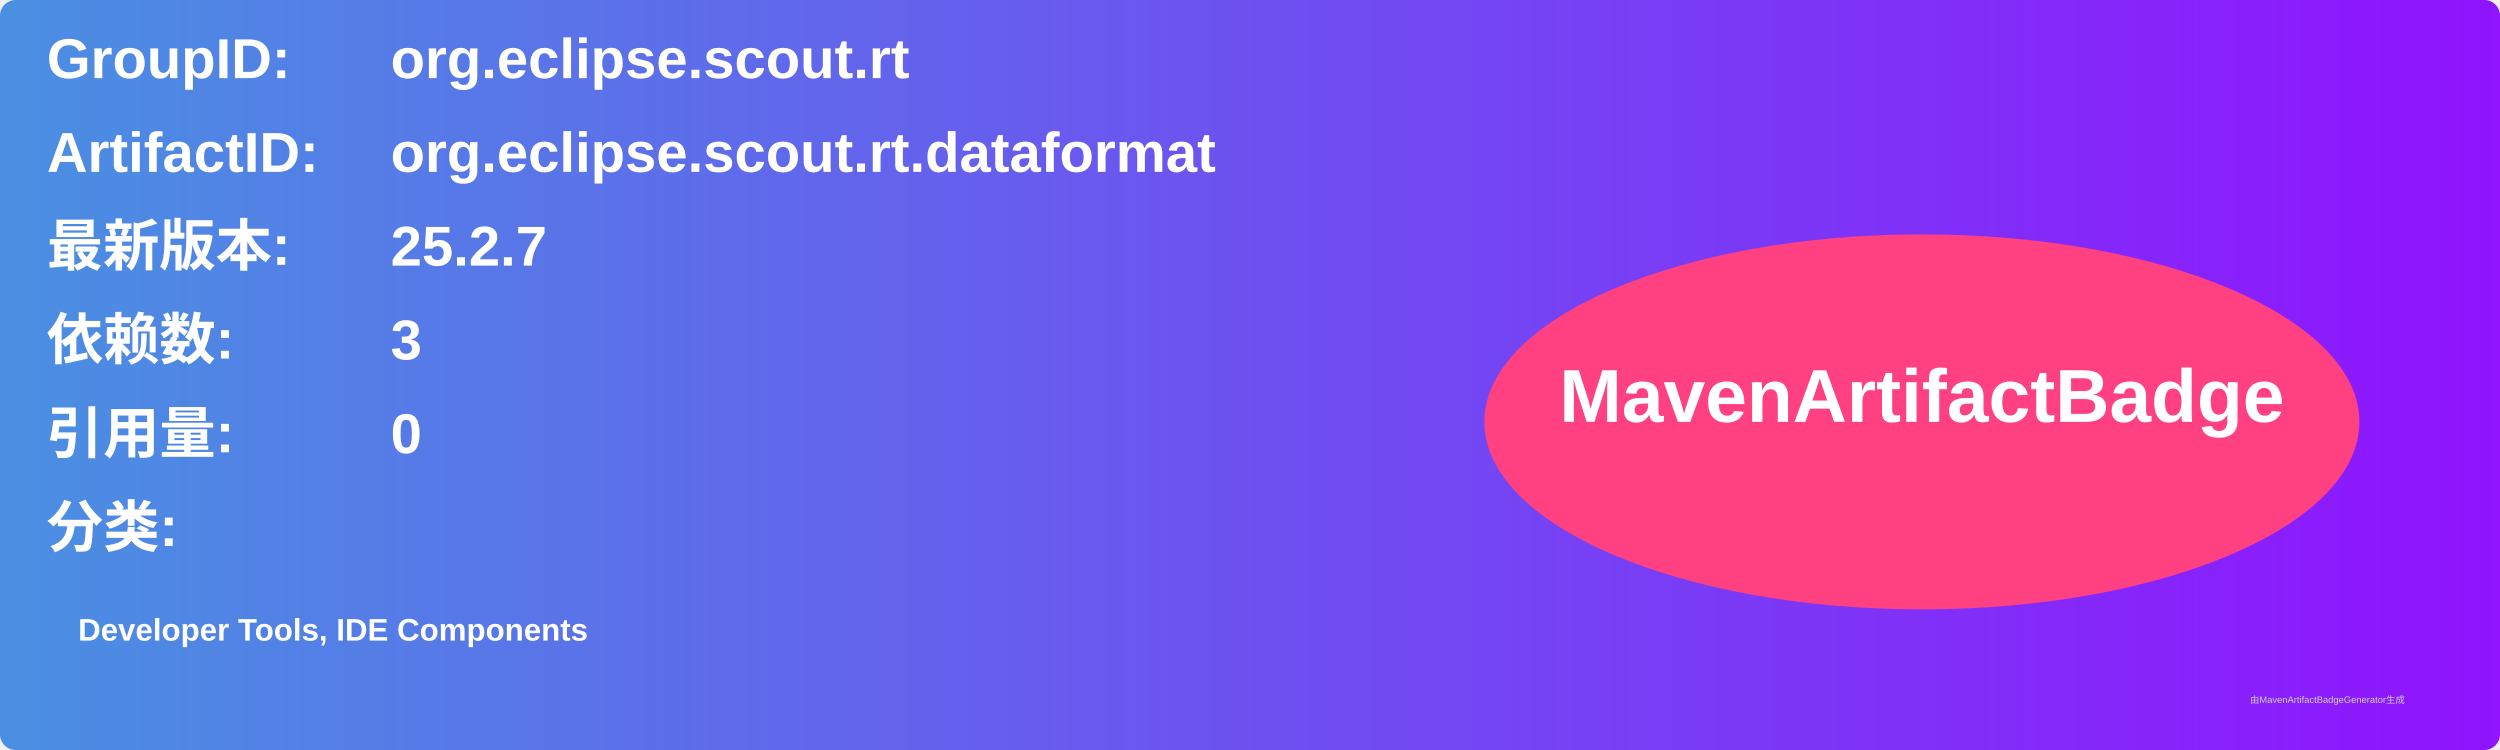
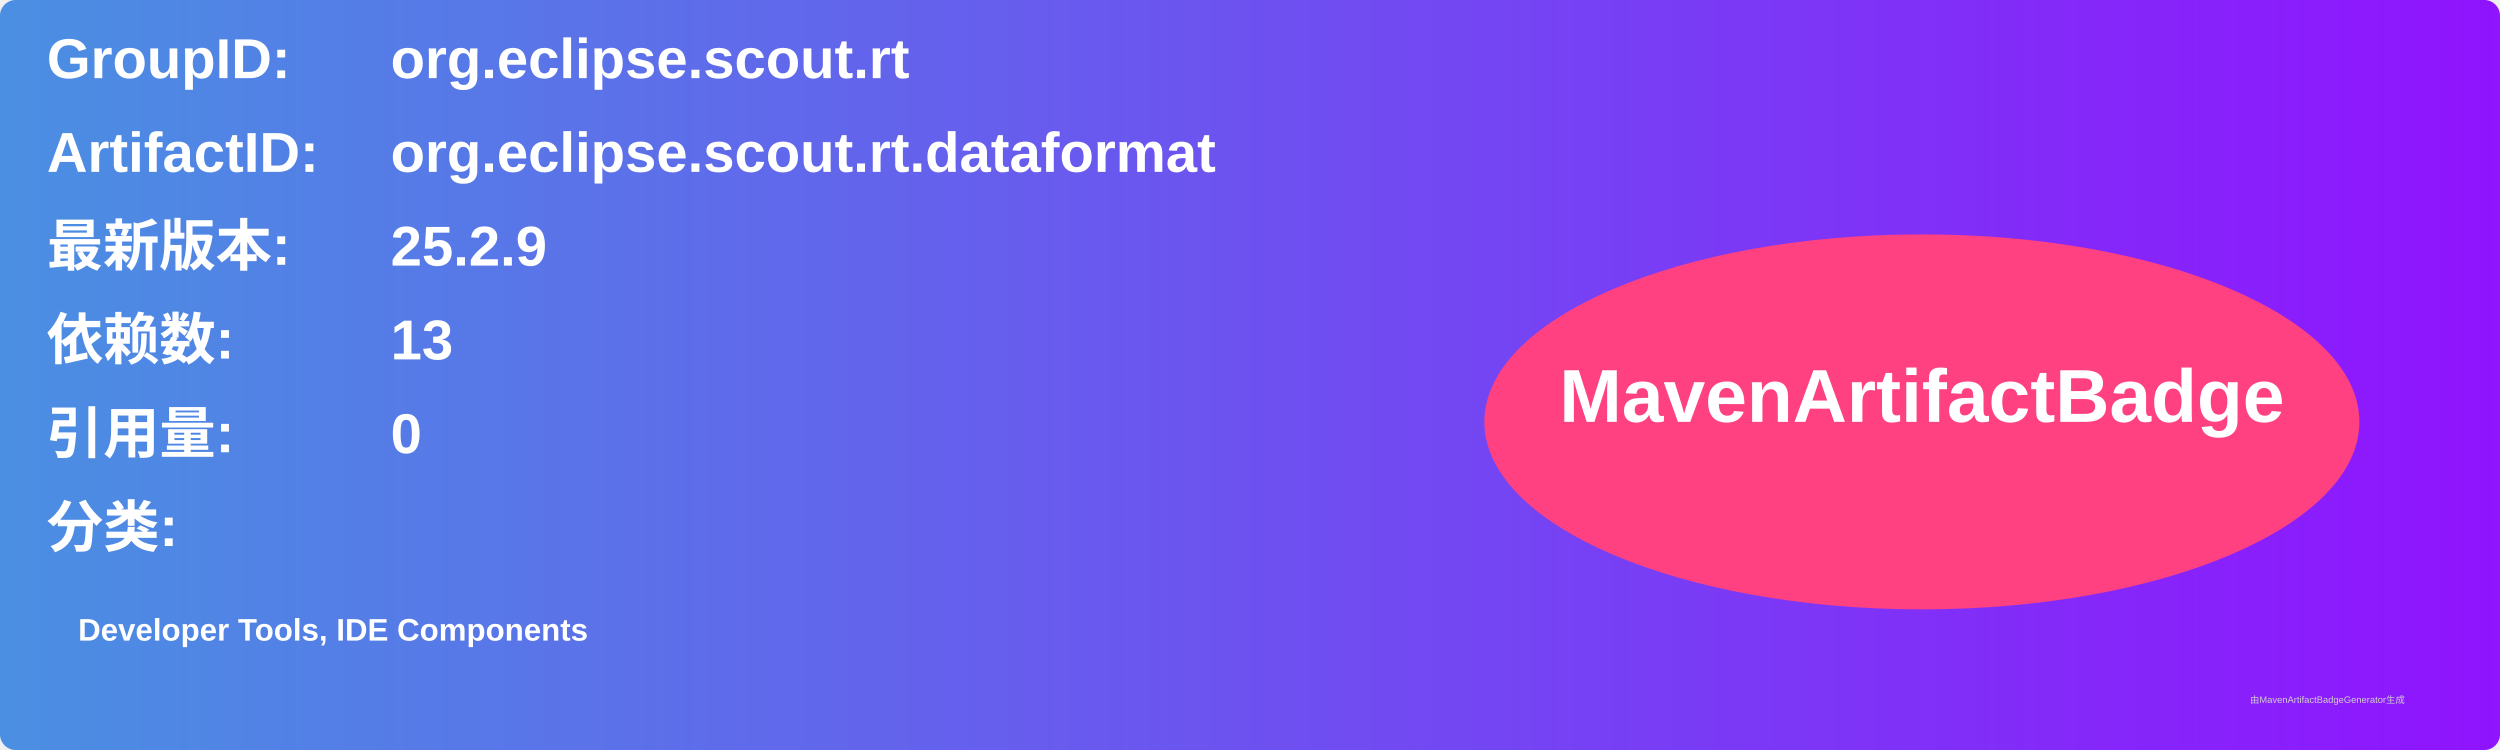
<svg xmlns="http://www.w3.org/2000/svg" width="800" height="240" viewBox="0 0 800 240">
  <linearGradient id="grad" x1="0%" y1="0%" x2="100%" y2="0%">
    <stop offset="0%" stop-color="#4a90e2" />
    <stop offset="100%" stop-color="#9013fe" />
  </linearGradient>
  <rect width="100%" height="100%" rx="5" ry="5" fill="url(#grad)" />
  <g transform="translate(15, 15)">
    <text x="0" y="10" font-family="Arial" font-size="18" fill="white" font-weight="bold" width="260">GroupID:</text>
    <text x="110" y="10" font-family="Arial" font-size="18" fill="white" font-weight="bold" width="460">org.eclipse.scout.rt</text>
    <text x="0" y="40" font-family="Arial" font-size="18" fill="white" font-weight="bold" width="260">ArtifactID:</text>
    <text x="110" y="40" font-family="Arial" font-size="18" fill="white" font-weight="bold" width="460">org.eclipse.scout.rt.dataformat</text>
    <text x="0" y="70" font-family="Arial" font-size="18" fill="white" font-weight="bold">最新版本:</text>
    <text x="110" y="70" font-family="Arial" font-size="18" fill="white" font-weight="bold">
-       <tspan font-weight="bold">25.2.7</tspan>
+       <tspan font-weight="bold">25.2.9</tspan>
    </text>
    <text x="0" y="100" font-family="Arial" font-size="18" fill="white" font-weight="bold">依赖数: </text>
    <text x="110" y="100" font-family="Arial" font-size="18" fill="white">
-       <tspan font-weight="bold">3</tspan>
+       <tspan font-weight="bold">13</tspan>
    </text>
    <text x="0" y="130" font-family="Arial" font-size="18" fill="white" font-weight="bold">引用量: </text>
    <text x="110" y="130" font-family="Arial" font-size="18" fill="white">
      <tspan font-weight="bold">0</tspan>
    </text>
    <text x="0" y="160" font-family="Arial" font-size="18" fill="white" font-weight="bold">分类:</text>
    <text x="10" y="190" font-family="Arial" font-size="10" fill="white">
      <tspan font-weight="bold">Developer Tools, IDE Components</tspan>
    </text>
    <ellipse cx="600" cy="120" rx="140" ry="60" fill="#ff4081" />
    <text x="600" y="120" text-anchor="middle" font-family="Arial" font-size="24" fill="white" font-weight="bold">MavenArtifactBadge</text>
  </g>
  <text x="720" y="225" font-family="Arial" font-size="3" fill="#d0d0d0">由MavenArtifactBadgeGenerator生成</text>
</svg>
